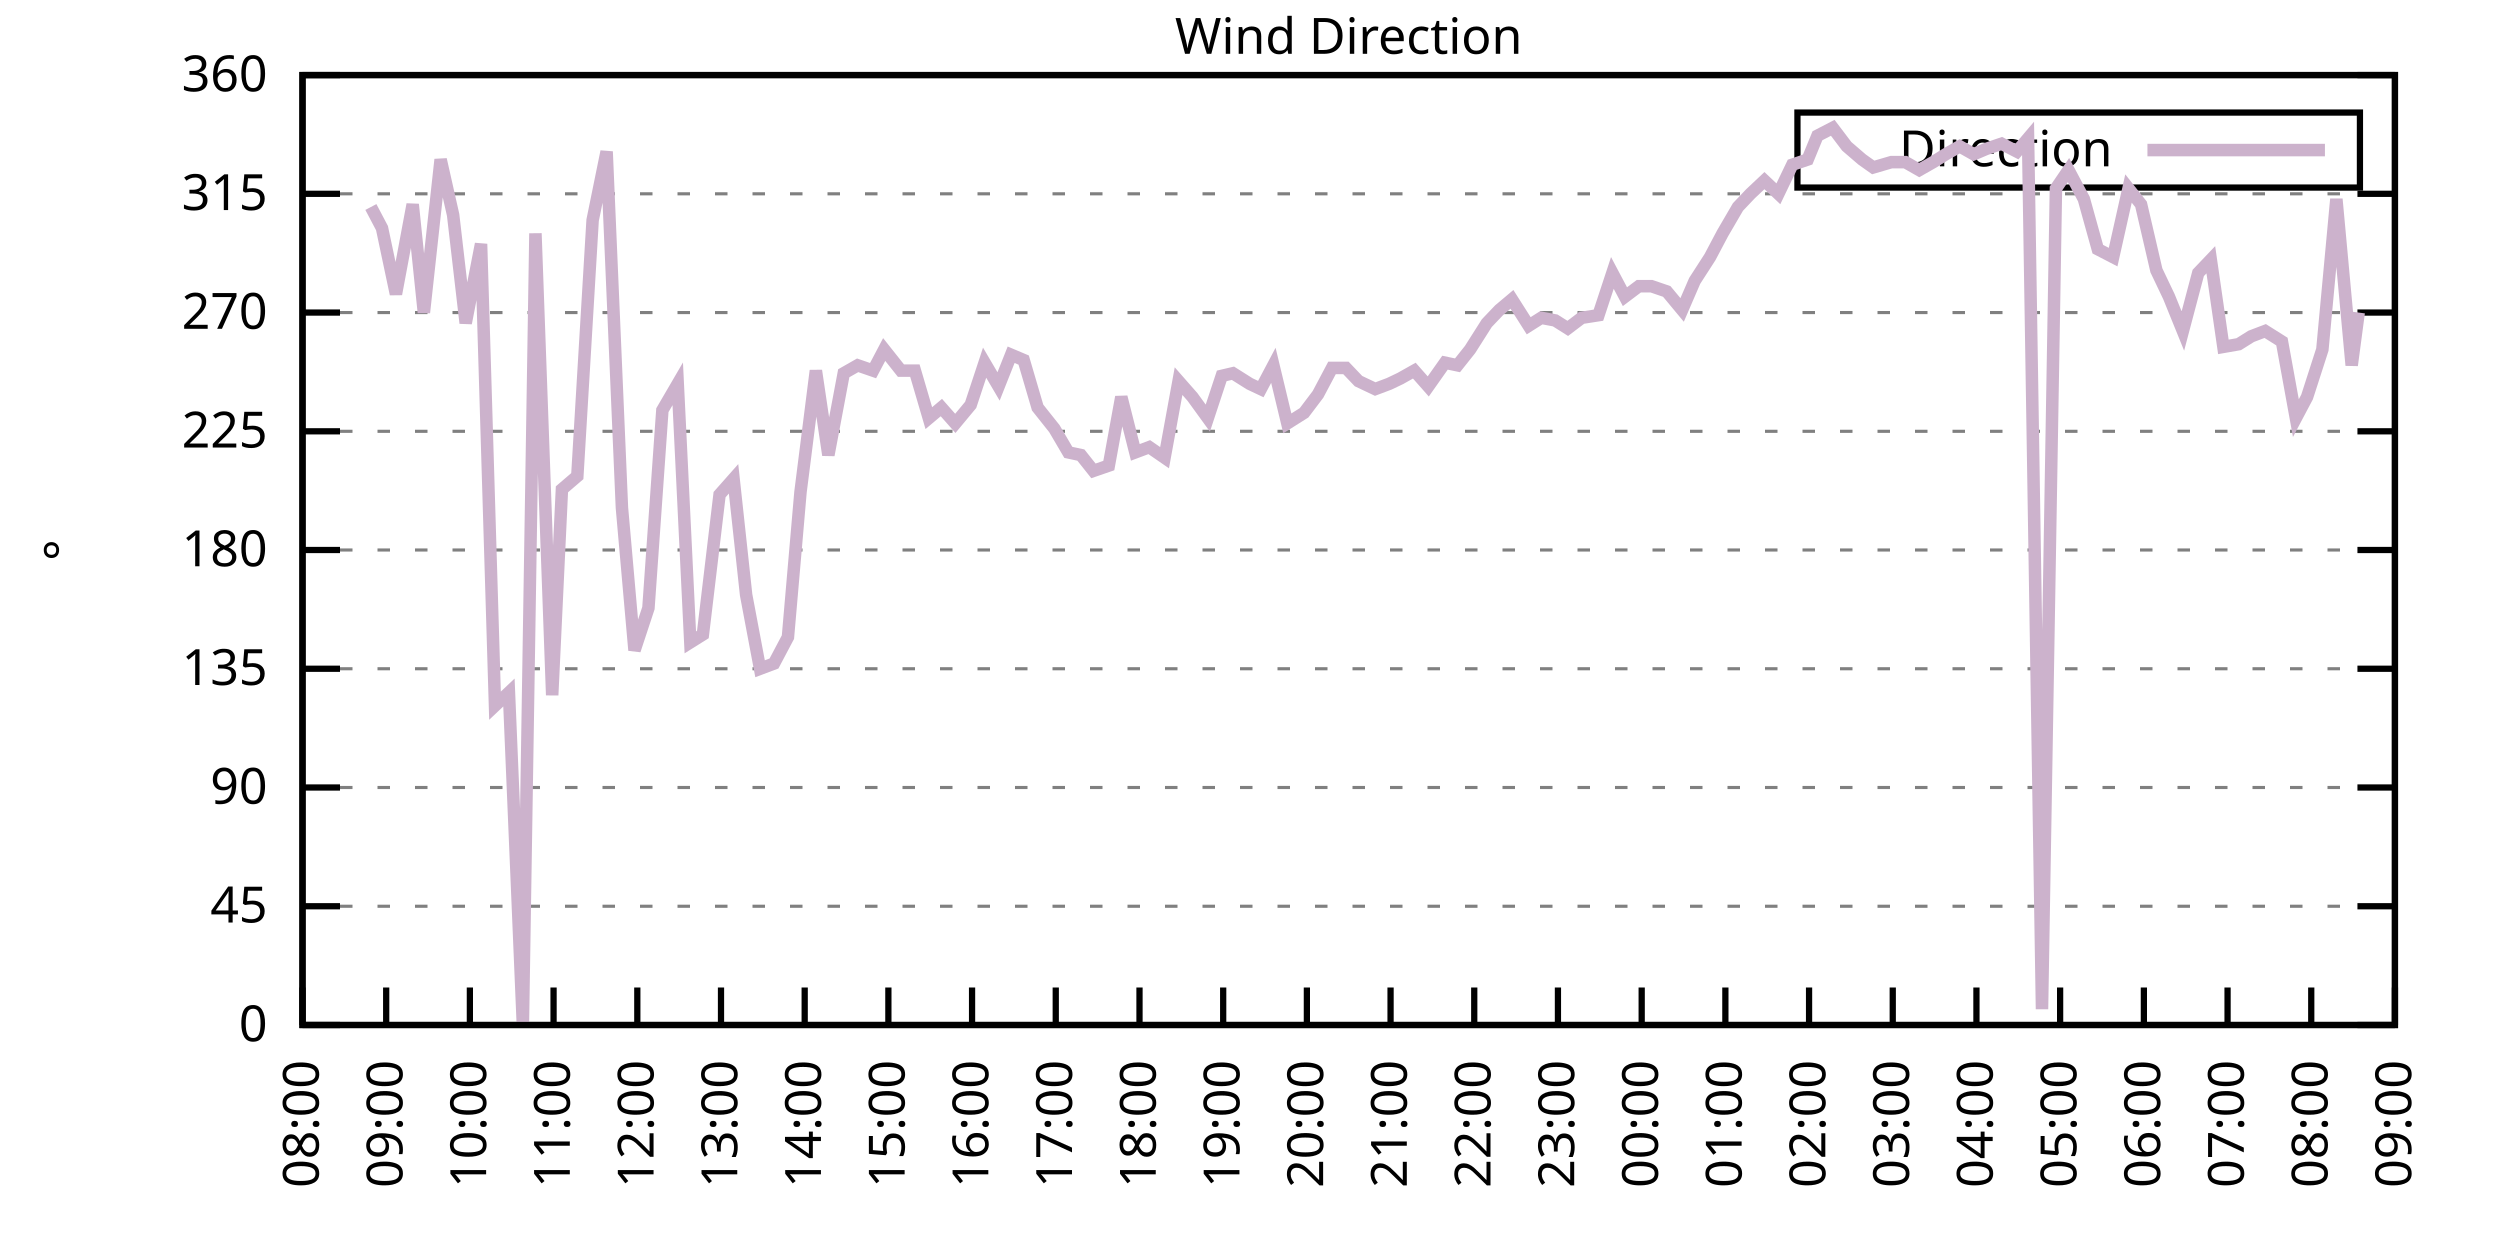
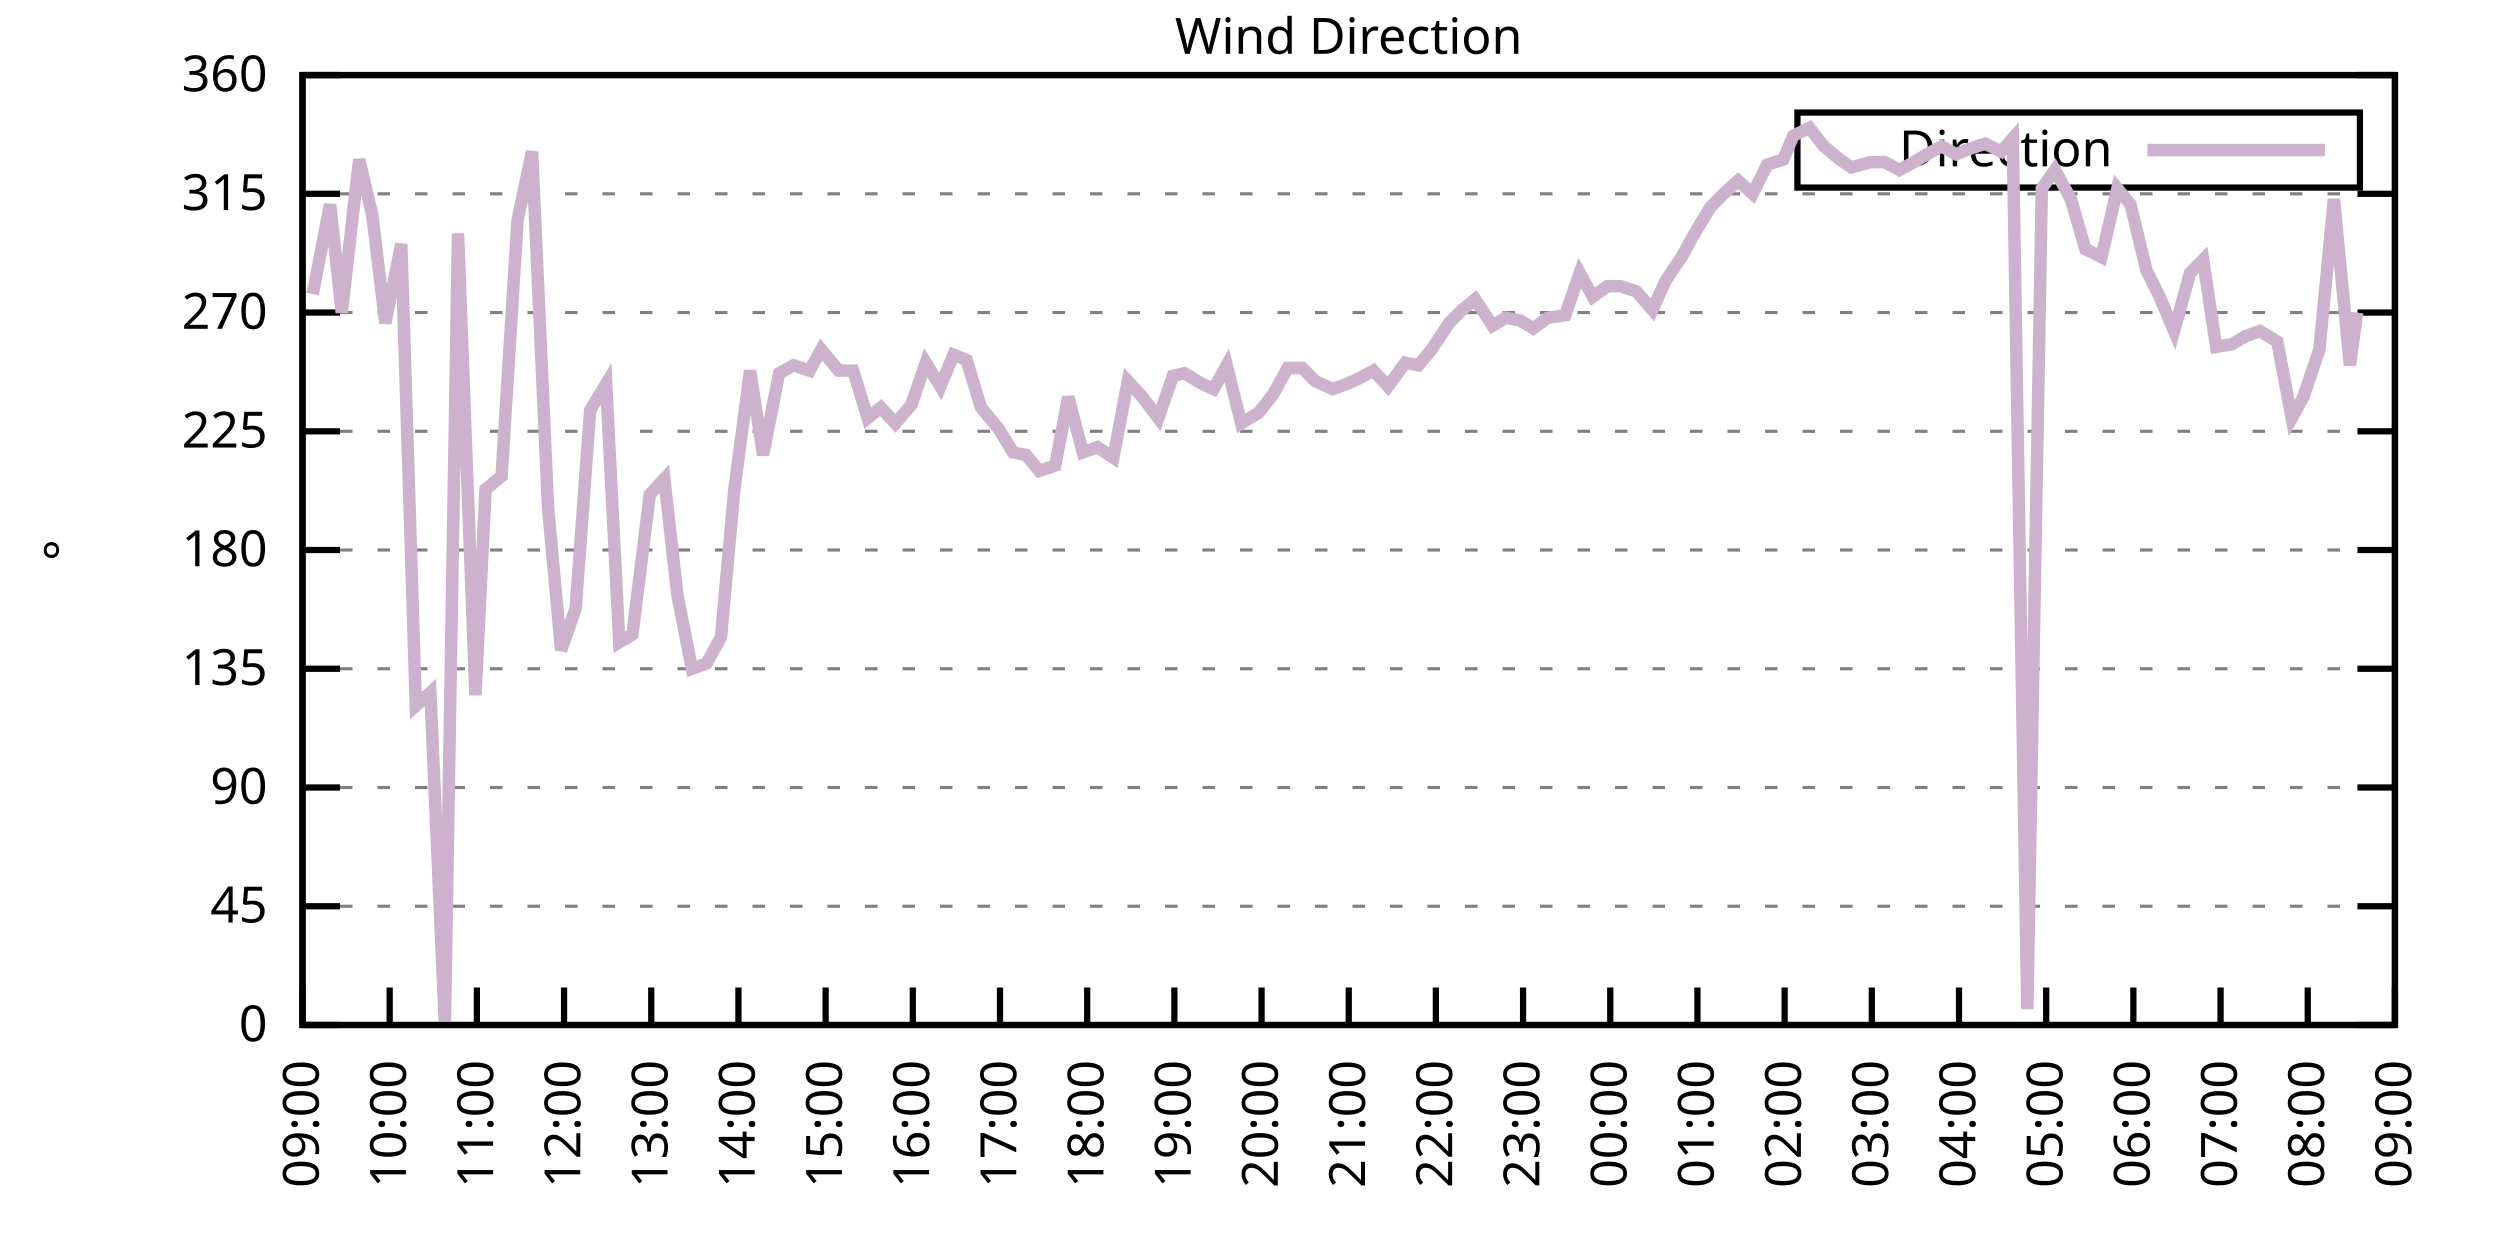
<svg xmlns="http://www.w3.org/2000/svg" xmlns:xlink="http://www.w3.org/1999/xlink" width="400" height="200" viewBox="0 0 400 200">
  <g id="gnuplot_canvas">
    <rect x="0" y="0" width="400" height="200" fill="none" />
    <defs>
      <circle id="gpDot" r="0.5" stroke-width="0.5" stroke="currentColor" />
      <path id="gpPt0" stroke-width="0.333" stroke="currentColor" d="M-1,0 h2 M0,-1 v2" />
      <path id="gpPt1" stroke-width="0.333" stroke="currentColor" d="M-1,-1 L1,1 M1,-1 L-1,1" />
      <path id="gpPt2" stroke-width="0.333" stroke="currentColor" d="M-1,0 L1,0 M0,-1 L0,1 M-1,-1 L1,1 M-1,1 L1,-1" />
      <rect id="gpPt3" stroke-width="0.333" stroke="currentColor" x="-1" y="-1" width="2" height="2" />
      <rect id="gpPt4" stroke-width="0.333" stroke="currentColor" fill="currentColor" x="-1" y="-1" width="2" height="2" />
      <circle id="gpPt5" stroke-width="0.333" stroke="currentColor" cx="0" cy="0" r="1" />
      <use xlink:href="#gpPt5" id="gpPt6" fill="currentColor" stroke="none" />
      <path id="gpPt7" stroke-width="0.333" stroke="currentColor" d="M0,-1.33 L-1.33,0.67 L1.33,0.67 z" />
      <use xlink:href="#gpPt7" id="gpPt8" fill="currentColor" stroke="none" />
      <use xlink:href="#gpPt7" id="gpPt9" stroke="currentColor" transform="rotate(180)" />
      <use xlink:href="#gpPt9" id="gpPt10" fill="currentColor" stroke="none" />
      <use xlink:href="#gpPt3" id="gpPt11" stroke="currentColor" transform="rotate(45)" />
      <use xlink:href="#gpPt11" id="gpPt12" fill="currentColor" stroke="none" />
      <path id="gpPt13" stroke-width="0.333" stroke="currentColor" d="M0,1.330 L1.265,0.411 L0.782,-1.067 L-0.782,-1.076 L-1.265,0.411 z" />
      <use xlink:href="#gpPt13" id="gpPt14" fill="currentColor" stroke="none" />
      <filter id="textbox" filterUnits="objectBoundingBox" x="0" y="0" height="1" width="1">
        <feFlood flood-color="white" flood-opacity="1" result="bgnd" />
        <feComposite in="SourceGraphic" in2="bgnd" operator="atop" />
      </filter>
      <filter id="greybox" filterUnits="objectBoundingBox" x="0" y="0" height="1" width="1">
        <feFlood flood-color="lightgrey" flood-opacity="1" result="grey" />
        <feComposite in="SourceGraphic" in2="grey" operator="atop" />
      </filter>
    </defs>
    <g fill="none" color="white" stroke="currentColor" stroke-width="1.00" stroke-linecap="butt" stroke-linejoin="miter">
</g>
    <g fill="none" color="black" stroke="currentColor" stroke-width="1.00" stroke-linecap="butt" stroke-linejoin="miter">
      <g stroke="none" shape-rendering="crispEdges">
        <polygon fill="rgb(255, 255, 255)" points="48.40,164.00 383.18,164.00 383.18,12.02 48.40,12.02 " />
      </g>
    </g>
    <g fill="none" color="black" stroke="currentColor" stroke-width="1.00" stroke-linecap="butt" stroke-linejoin="miter">
</g>
    <g fill="none" color="black" stroke="black" stroke-width="0.50" stroke-linecap="butt" stroke-linejoin="miter">
</g>
    <g fill="none" color="gray" stroke="currentColor" stroke-width="0.50" stroke-linecap="butt" stroke-linejoin="miter">
      <path stroke="gray" stroke-dasharray="2,4" class="gridline" d="M48.40,164.00 L383.19,164.00  " />
    </g>
    <g fill="none" color="gray" stroke="gray" stroke-width="1.00" stroke-linecap="butt" stroke-linejoin="miter">
</g>
    <g fill="none" color="black" stroke="currentColor" stroke-width="1.00" stroke-linecap="butt" stroke-linejoin="miter">
      <path stroke="black" d="M48.40,164.00 L54.40,164.00 M383.19,164.00 L377.19,164.00  " />
      <g transform="translate(42.80,166.60)" stroke="none" fill="black" font-family="Sans" font-size="8.00" text-anchor="end">
        <text>
          <tspan font-family="Sans"> 0</tspan>
        </text>
      </g>
    </g>
    <g fill="none" color="black" stroke="currentColor" stroke-width="1.00" stroke-linecap="butt" stroke-linejoin="miter">
</g>
    <g fill="none" color="black" stroke="black" stroke-width="0.50" stroke-linecap="butt" stroke-linejoin="miter">
</g>
    <g fill="none" color="gray" stroke="currentColor" stroke-width="0.50" stroke-linecap="butt" stroke-linejoin="miter">
      <path stroke="gray" stroke-dasharray="2,4" class="gridline" d="M48.40,145.00 L383.19,145.00  " />
    </g>
    <g fill="none" color="gray" stroke="gray" stroke-width="1.00" stroke-linecap="butt" stroke-linejoin="miter">
</g>
    <g fill="none" color="black" stroke="currentColor" stroke-width="1.00" stroke-linecap="butt" stroke-linejoin="miter">
      <path stroke="black" d="M48.40,145.00 L54.40,145.00 M383.19,145.00 L377.19,145.00  " />
      <g transform="translate(42.80,147.60)" stroke="none" fill="black" font-family="Sans" font-size="8.00" text-anchor="end">
        <text>
          <tspan font-family="Sans"> 45</tspan>
        </text>
      </g>
    </g>
    <g fill="none" color="black" stroke="currentColor" stroke-width="1.00" stroke-linecap="butt" stroke-linejoin="miter">
</g>
    <g fill="none" color="black" stroke="black" stroke-width="0.50" stroke-linecap="butt" stroke-linejoin="miter">
</g>
    <g fill="none" color="gray" stroke="currentColor" stroke-width="0.50" stroke-linecap="butt" stroke-linejoin="miter">
      <path stroke="gray" stroke-dasharray="2,4" class="gridline" d="M48.40,126.00 L383.19,126.00  " />
    </g>
    <g fill="none" color="gray" stroke="gray" stroke-width="1.00" stroke-linecap="butt" stroke-linejoin="miter">
</g>
    <g fill="none" color="black" stroke="currentColor" stroke-width="1.00" stroke-linecap="butt" stroke-linejoin="miter">
      <path stroke="black" d="M48.40,126.00 L54.40,126.00 M383.19,126.00 L377.19,126.00  " />
      <g transform="translate(42.80,128.60)" stroke="none" fill="black" font-family="Sans" font-size="8.00" text-anchor="end">
        <text>
          <tspan font-family="Sans"> 90</tspan>
        </text>
      </g>
    </g>
    <g fill="none" color="black" stroke="currentColor" stroke-width="1.00" stroke-linecap="butt" stroke-linejoin="miter">
</g>
    <g fill="none" color="black" stroke="black" stroke-width="0.50" stroke-linecap="butt" stroke-linejoin="miter">
</g>
    <g fill="none" color="gray" stroke="currentColor" stroke-width="0.50" stroke-linecap="butt" stroke-linejoin="miter">
      <path stroke="gray" stroke-dasharray="2,4" class="gridline" d="M48.40,107.00 L383.19,107.00  " />
    </g>
    <g fill="none" color="gray" stroke="gray" stroke-width="1.00" stroke-linecap="butt" stroke-linejoin="miter">
</g>
    <g fill="none" color="black" stroke="currentColor" stroke-width="1.00" stroke-linecap="butt" stroke-linejoin="miter">
      <path stroke="black" d="M48.40,107.00 L54.40,107.00 M383.19,107.00 L377.19,107.00  " />
      <g transform="translate(42.80,109.60)" stroke="none" fill="black" font-family="Sans" font-size="8.00" text-anchor="end">
        <text>
          <tspan font-family="Sans"> 135</tspan>
        </text>
      </g>
    </g>
    <g fill="none" color="black" stroke="currentColor" stroke-width="1.00" stroke-linecap="butt" stroke-linejoin="miter">
</g>
    <g fill="none" color="black" stroke="black" stroke-width="0.50" stroke-linecap="butt" stroke-linejoin="miter">
</g>
    <g fill="none" color="gray" stroke="currentColor" stroke-width="0.50" stroke-linecap="butt" stroke-linejoin="miter">
      <path stroke="gray" stroke-dasharray="2,4" class="gridline" d="M48.40,88.00 L383.19,88.00  " />
    </g>
    <g fill="none" color="gray" stroke="gray" stroke-width="1.00" stroke-linecap="butt" stroke-linejoin="miter">
</g>
    <g fill="none" color="black" stroke="currentColor" stroke-width="1.00" stroke-linecap="butt" stroke-linejoin="miter">
      <path stroke="black" d="M48.40,88.00 L54.40,88.00 M383.19,88.00 L377.19,88.00  " />
      <g transform="translate(42.80,90.60)" stroke="none" fill="black" font-family="Sans" font-size="8.00" text-anchor="end">
        <text>
          <tspan font-family="Sans"> 180</tspan>
        </text>
      </g>
    </g>
    <g fill="none" color="black" stroke="currentColor" stroke-width="1.00" stroke-linecap="butt" stroke-linejoin="miter">
</g>
    <g fill="none" color="black" stroke="black" stroke-width="0.50" stroke-linecap="butt" stroke-linejoin="miter">
</g>
    <g fill="none" color="gray" stroke="currentColor" stroke-width="0.50" stroke-linecap="butt" stroke-linejoin="miter">
      <path stroke="gray" stroke-dasharray="2,4" class="gridline" d="M48.40,69.01 L383.19,69.01  " />
    </g>
    <g fill="none" color="gray" stroke="gray" stroke-width="1.00" stroke-linecap="butt" stroke-linejoin="miter">
</g>
    <g fill="none" color="black" stroke="currentColor" stroke-width="1.00" stroke-linecap="butt" stroke-linejoin="miter">
      <path stroke="black" d="M48.40,69.01 L54.40,69.01 M383.19,69.01 L377.19,69.01  " />
      <g transform="translate(42.80,71.61)" stroke="none" fill="black" font-family="Sans" font-size="8.00" text-anchor="end">
        <text>
          <tspan font-family="Sans"> 225</tspan>
        </text>
      </g>
    </g>
    <g fill="none" color="black" stroke="currentColor" stroke-width="1.00" stroke-linecap="butt" stroke-linejoin="miter">
</g>
    <g fill="none" color="black" stroke="black" stroke-width="0.50" stroke-linecap="butt" stroke-linejoin="miter">
</g>
    <g fill="none" color="gray" stroke="currentColor" stroke-width="0.50" stroke-linecap="butt" stroke-linejoin="miter">
      <path stroke="gray" stroke-dasharray="2,4" class="gridline" d="M48.40,50.01 L383.19,50.01  " />
    </g>
    <g fill="none" color="gray" stroke="gray" stroke-width="1.00" stroke-linecap="butt" stroke-linejoin="miter">
</g>
    <g fill="none" color="black" stroke="currentColor" stroke-width="1.00" stroke-linecap="butt" stroke-linejoin="miter">
      <path stroke="black" d="M48.40,50.01 L54.40,50.01 M383.19,50.01 L377.19,50.01  " />
      <g transform="translate(42.80,52.61)" stroke="none" fill="black" font-family="Sans" font-size="8.00" text-anchor="end">
        <text>
          <tspan font-family="Sans"> 270</tspan>
        </text>
      </g>
    </g>
    <g fill="none" color="black" stroke="currentColor" stroke-width="1.00" stroke-linecap="butt" stroke-linejoin="miter">
</g>
    <g fill="none" color="black" stroke="black" stroke-width="0.50" stroke-linecap="butt" stroke-linejoin="miter">
</g>
    <g fill="none" color="gray" stroke="currentColor" stroke-width="0.50" stroke-linecap="butt" stroke-linejoin="miter">
      <path stroke="gray" stroke-dasharray="2,4" class="gridline" d="M48.40,31.01 L383.19,31.01  " />
    </g>
    <g fill="none" color="gray" stroke="gray" stroke-width="1.00" stroke-linecap="butt" stroke-linejoin="miter">
</g>
    <g fill="none" color="black" stroke="currentColor" stroke-width="1.00" stroke-linecap="butt" stroke-linejoin="miter">
      <path stroke="black" d="M48.40,31.01 L54.40,31.01 M383.19,31.01 L377.19,31.01  " />
      <g transform="translate(42.80,33.61)" stroke="none" fill="black" font-family="Sans" font-size="8.00" text-anchor="end">
        <text>
          <tspan font-family="Sans"> 315</tspan>
        </text>
      </g>
    </g>
    <g fill="none" color="black" stroke="currentColor" stroke-width="1.00" stroke-linecap="butt" stroke-linejoin="miter">
</g>
    <g fill="none" color="black" stroke="black" stroke-width="0.50" stroke-linecap="butt" stroke-linejoin="miter">
</g>
    <g fill="none" color="gray" stroke="currentColor" stroke-width="0.50" stroke-linecap="butt" stroke-linejoin="miter">
      <path stroke="gray" stroke-dasharray="2,4" class="gridline" d="M48.40,12.01 L383.19,12.01  " />
    </g>
    <g fill="none" color="gray" stroke="gray" stroke-width="1.00" stroke-linecap="butt" stroke-linejoin="miter">
</g>
    <g fill="none" color="black" stroke="currentColor" stroke-width="1.00" stroke-linecap="butt" stroke-linejoin="miter">
      <path stroke="black" d="M48.40,12.01 L54.40,12.01 M383.19,12.01 L377.19,12.01  " />
      <g transform="translate(42.80,14.61)" stroke="none" fill="black" font-family="Sans" font-size="8.00" text-anchor="end">
        <text>
          <tspan font-family="Sans"> 360</tspan>
        </text>
      </g>
    </g>
    <g fill="none" color="black" stroke="currentColor" stroke-width="1.00" stroke-linecap="butt" stroke-linejoin="miter">
      <path stroke="black" d="M48.40,164.00 L48.40,158.00  " />
      <g transform="translate(51.00,169.60) rotate(270.00)" stroke="none" fill="black" font-family="Sans" font-size="8.00" text-anchor="end">
        <text>
-           <tspan font-family="Sans">08:00</tspan>
-         </text>
-       </g>
-     </g>
-     <g fill="none" color="black" stroke="currentColor" stroke-width="1.00" stroke-linecap="butt" stroke-linejoin="miter">
-       <path stroke="black" d="M61.79,164.00 L61.79,158.00  " />
-       <g transform="translate(64.39,169.60) rotate(270.00)" stroke="none" fill="black" font-family="Sans" font-size="8.00" text-anchor="end">
-         <text>
          <tspan font-family="Sans">09:00</tspan>
        </text>
      </g>
    </g>
    <g fill="none" color="black" stroke="currentColor" stroke-width="1.00" stroke-linecap="butt" stroke-linejoin="miter">
-       <path stroke="black" d="M75.18,164.00 L75.18,158.00  " />
-       <g transform="translate(77.78,169.60) rotate(270.00)" stroke="none" fill="black" font-family="Sans" font-size="8.00" text-anchor="end">
+       <path stroke="black" d="M62.35,164.00 L62.35,158.00  " />
+       <g transform="translate(64.95,169.60) rotate(270.00)" stroke="none" fill="black" font-family="Sans" font-size="8.00" text-anchor="end">
        <text>
          <tspan font-family="Sans">10:00</tspan>
        </text>
      </g>
    </g>
    <g fill="none" color="black" stroke="currentColor" stroke-width="1.00" stroke-linecap="butt" stroke-linejoin="miter">
-       <path stroke="black" d="M88.57,164.00 L88.57,158.00  " />
-       <g transform="translate(91.17,169.60) rotate(270.00)" stroke="none" fill="black" font-family="Sans" font-size="8.00" text-anchor="end">
+       <path stroke="black" d="M76.30,164.00 L76.30,158.00  " />
+       <g transform="translate(78.90,169.60) rotate(270.00)" stroke="none" fill="black" font-family="Sans" font-size="8.00" text-anchor="end">
        <text>
          <tspan font-family="Sans">11:00</tspan>
        </text>
      </g>
    </g>
    <g fill="none" color="black" stroke="currentColor" stroke-width="1.00" stroke-linecap="butt" stroke-linejoin="miter">
-       <path stroke="black" d="M101.97,164.00 L101.97,158.00  " />
-       <g transform="translate(104.57,169.60) rotate(270.00)" stroke="none" fill="black" font-family="Sans" font-size="8.00" text-anchor="end">
+       <path stroke="black" d="M90.25,164.00 L90.25,158.00  " />
+       <g transform="translate(92.85,169.60) rotate(270.00)" stroke="none" fill="black" font-family="Sans" font-size="8.00" text-anchor="end">
        <text>
          <tspan font-family="Sans">12:00</tspan>
        </text>
      </g>
    </g>
    <g fill="none" color="black" stroke="currentColor" stroke-width="1.00" stroke-linecap="butt" stroke-linejoin="miter">
-       <path stroke="black" d="M115.36,164.00 L115.36,158.00  " />
-       <g transform="translate(117.96,169.60) rotate(270.00)" stroke="none" fill="black" font-family="Sans" font-size="8.00" text-anchor="end">
+       <path stroke="black" d="M104.20,164.00 L104.20,158.00  " />
+       <g transform="translate(106.80,169.60) rotate(270.00)" stroke="none" fill="black" font-family="Sans" font-size="8.00" text-anchor="end">
        <text>
          <tspan font-family="Sans">13:00</tspan>
        </text>
      </g>
    </g>
    <g fill="none" color="black" stroke="currentColor" stroke-width="1.00" stroke-linecap="butt" stroke-linejoin="miter">
-       <path stroke="black" d="M128.75,164.00 L128.75,158.00  " />
-       <g transform="translate(131.35,169.60) rotate(270.00)" stroke="none" fill="black" font-family="Sans" font-size="8.00" text-anchor="end">
+       <path stroke="black" d="M118.15,164.00 L118.15,158.00  " />
+       <g transform="translate(120.75,169.60) rotate(270.00)" stroke="none" fill="black" font-family="Sans" font-size="8.00" text-anchor="end">
        <text>
          <tspan font-family="Sans">14:00</tspan>
        </text>
      </g>
    </g>
    <g fill="none" color="black" stroke="currentColor" stroke-width="1.00" stroke-linecap="butt" stroke-linejoin="miter">
-       <path stroke="black" d="M142.14,164.00 L142.14,158.00  " />
-       <g transform="translate(144.74,169.60) rotate(270.00)" stroke="none" fill="black" font-family="Sans" font-size="8.00" text-anchor="end">
+       <path stroke="black" d="M132.10,164.00 L132.10,158.00  " />
+       <g transform="translate(134.70,169.60) rotate(270.00)" stroke="none" fill="black" font-family="Sans" font-size="8.00" text-anchor="end">
        <text>
          <tspan font-family="Sans">15:00</tspan>
        </text>
      </g>
    </g>
    <g fill="none" color="black" stroke="currentColor" stroke-width="1.00" stroke-linecap="butt" stroke-linejoin="miter">
-       <path stroke="black" d="M155.53,164.00 L155.53,158.00  " />
-       <g transform="translate(158.13,169.60) rotate(270.00)" stroke="none" fill="black" font-family="Sans" font-size="8.00" text-anchor="end">
+       <path stroke="black" d="M146.05,164.00 L146.05,158.00  " />
+       <g transform="translate(148.65,169.60) rotate(270.00)" stroke="none" fill="black" font-family="Sans" font-size="8.00" text-anchor="end">
        <text>
          <tspan font-family="Sans">16:00</tspan>
        </text>
      </g>
    </g>
    <g fill="none" color="black" stroke="currentColor" stroke-width="1.00" stroke-linecap="butt" stroke-linejoin="miter">
-       <path stroke="black" d="M168.92,164.00 L168.92,158.00  " />
-       <g transform="translate(171.52,169.60) rotate(270.00)" stroke="none" fill="black" font-family="Sans" font-size="8.00" text-anchor="end">
+       <path stroke="black" d="M160.00,164.00 L160.00,158.00  " />
+       <g transform="translate(162.60,169.60) rotate(270.00)" stroke="none" fill="black" font-family="Sans" font-size="8.00" text-anchor="end">
        <text>
          <tspan font-family="Sans">17:00</tspan>
        </text>
      </g>
    </g>
    <g fill="none" color="black" stroke="currentColor" stroke-width="1.00" stroke-linecap="butt" stroke-linejoin="miter">
-       <path stroke="black" d="M182.32,164.00 L182.32,158.00  " />
-       <g transform="translate(184.92,169.60) rotate(270.00)" stroke="none" fill="black" font-family="Sans" font-size="8.00" text-anchor="end">
+       <path stroke="black" d="M173.95,164.00 L173.95,158.00  " />
+       <g transform="translate(176.55,169.60) rotate(270.00)" stroke="none" fill="black" font-family="Sans" font-size="8.00" text-anchor="end">
        <text>
          <tspan font-family="Sans">18:00</tspan>
        </text>
      </g>
    </g>
    <g fill="none" color="black" stroke="currentColor" stroke-width="1.00" stroke-linecap="butt" stroke-linejoin="miter">
-       <path stroke="black" d="M195.71,164.00 L195.71,158.00  " />
-       <g transform="translate(198.31,169.60) rotate(270.00)" stroke="none" fill="black" font-family="Sans" font-size="8.00" text-anchor="end">
+       <path stroke="black" d="M187.90,164.00 L187.90,158.00  " />
+       <g transform="translate(190.50,169.60) rotate(270.00)" stroke="none" fill="black" font-family="Sans" font-size="8.00" text-anchor="end">
        <text>
          <tspan font-family="Sans">19:00</tspan>
        </text>
      </g>
    </g>
    <g fill="none" color="black" stroke="currentColor" stroke-width="1.00" stroke-linecap="butt" stroke-linejoin="miter">
-       <path stroke="black" d="M209.10,164.00 L209.10,158.00  " />
-       <g transform="translate(211.70,169.60) rotate(270.00)" stroke="none" fill="black" font-family="Sans" font-size="8.00" text-anchor="end">
+       <path stroke="black" d="M201.85,164.00 L201.85,158.00  " />
+       <g transform="translate(204.45,169.60) rotate(270.00)" stroke="none" fill="black" font-family="Sans" font-size="8.00" text-anchor="end">
        <text>
          <tspan font-family="Sans">20:00</tspan>
        </text>
      </g>
    </g>
    <g fill="none" color="black" stroke="currentColor" stroke-width="1.00" stroke-linecap="butt" stroke-linejoin="miter">
-       <path stroke="black" d="M222.49,164.00 L222.49,158.00  " />
-       <g transform="translate(225.09,169.60) rotate(270.00)" stroke="none" fill="black" font-family="Sans" font-size="8.00" text-anchor="end">
+       <path stroke="black" d="M215.80,164.00 L215.80,158.00  " />
+       <g transform="translate(218.40,169.60) rotate(270.00)" stroke="none" fill="black" font-family="Sans" font-size="8.00" text-anchor="end">
        <text>
          <tspan font-family="Sans">21:00</tspan>
        </text>
      </g>
    </g>
    <g fill="none" color="black" stroke="currentColor" stroke-width="1.00" stroke-linecap="butt" stroke-linejoin="miter">
-       <path stroke="black" d="M235.88,164.00 L235.88,158.00  " />
-       <g transform="translate(238.48,169.60) rotate(270.00)" stroke="none" fill="black" font-family="Sans" font-size="8.00" text-anchor="end">
+       <path stroke="black" d="M229.74,164.00 L229.74,158.00  " />
+       <g transform="translate(232.34,169.60) rotate(270.00)" stroke="none" fill="black" font-family="Sans" font-size="8.00" text-anchor="end">
        <text>
          <tspan font-family="Sans">22:00</tspan>
        </text>
      </g>
    </g>
    <g fill="none" color="black" stroke="currentColor" stroke-width="1.00" stroke-linecap="butt" stroke-linejoin="miter">
-       <path stroke="black" d="M249.27,164.00 L249.27,158.00  " />
-       <g transform="translate(251.87,169.60) rotate(270.00)" stroke="none" fill="black" font-family="Sans" font-size="8.00" text-anchor="end">
+       <path stroke="black" d="M243.69,164.00 L243.69,158.00  " />
+       <g transform="translate(246.29,169.60) rotate(270.00)" stroke="none" fill="black" font-family="Sans" font-size="8.00" text-anchor="end">
        <text>
          <tspan font-family="Sans">23:00</tspan>
        </text>
      </g>
    </g>
    <g fill="none" color="black" stroke="currentColor" stroke-width="1.00" stroke-linecap="butt" stroke-linejoin="miter">
-       <path stroke="black" d="M262.67,164.00 L262.67,158.00  " />
-       <g transform="translate(265.27,169.60) rotate(270.00)" stroke="none" fill="black" font-family="Sans" font-size="8.00" text-anchor="end">
+       <path stroke="black" d="M257.64,164.00 L257.64,158.00  " />
+       <g transform="translate(260.24,169.60) rotate(270.00)" stroke="none" fill="black" font-family="Sans" font-size="8.00" text-anchor="end">
        <text>
          <tspan font-family="Sans">00:00</tspan>
        </text>
      </g>
    </g>
    <g fill="none" color="black" stroke="currentColor" stroke-width="1.00" stroke-linecap="butt" stroke-linejoin="miter">
-       <path stroke="black" d="M276.06,164.00 L276.06,158.00  " />
-       <g transform="translate(278.66,169.60) rotate(270.00)" stroke="none" fill="black" font-family="Sans" font-size="8.00" text-anchor="end">
+       <path stroke="black" d="M271.59,164.00 L271.59,158.00  " />
+       <g transform="translate(274.19,169.60) rotate(270.00)" stroke="none" fill="black" font-family="Sans" font-size="8.00" text-anchor="end">
        <text>
          <tspan font-family="Sans">01:00</tspan>
        </text>
      </g>
    </g>
    <g fill="none" color="black" stroke="currentColor" stroke-width="1.00" stroke-linecap="butt" stroke-linejoin="miter">
-       <path stroke="black" d="M289.45,164.00 L289.45,158.00  " />
-       <g transform="translate(292.05,169.60) rotate(270.00)" stroke="none" fill="black" font-family="Sans" font-size="8.00" text-anchor="end">
+       <path stroke="black" d="M285.54,164.00 L285.54,158.00  " />
+       <g transform="translate(288.14,169.60) rotate(270.00)" stroke="none" fill="black" font-family="Sans" font-size="8.00" text-anchor="end">
        <text>
          <tspan font-family="Sans">02:00</tspan>
        </text>
      </g>
    </g>
    <g fill="none" color="black" stroke="currentColor" stroke-width="1.00" stroke-linecap="butt" stroke-linejoin="miter">
-       <path stroke="black" d="M302.84,164.00 L302.84,158.00  " />
-       <g transform="translate(305.44,169.60) rotate(270.00)" stroke="none" fill="black" font-family="Sans" font-size="8.00" text-anchor="end">
+       <path stroke="black" d="M299.49,164.00 L299.49,158.00  " />
+       <g transform="translate(302.09,169.60) rotate(270.00)" stroke="none" fill="black" font-family="Sans" font-size="8.00" text-anchor="end">
        <text>
          <tspan font-family="Sans">03:00</tspan>
        </text>
      </g>
    </g>
    <g fill="none" color="black" stroke="currentColor" stroke-width="1.00" stroke-linecap="butt" stroke-linejoin="miter">
-       <path stroke="black" d="M316.23,164.00 L316.23,158.00  " />
-       <g transform="translate(318.83,169.60) rotate(270.00)" stroke="none" fill="black" font-family="Sans" font-size="8.00" text-anchor="end">
+       <path stroke="black" d="M313.44,164.00 L313.44,158.00  " />
+       <g transform="translate(316.04,169.60) rotate(270.00)" stroke="none" fill="black" font-family="Sans" font-size="8.00" text-anchor="end">
        <text>
          <tspan font-family="Sans">04:00</tspan>
        </text>
      </g>
    </g>
    <g fill="none" color="black" stroke="currentColor" stroke-width="1.00" stroke-linecap="butt" stroke-linejoin="miter">
-       <path stroke="black" d="M329.62,164.00 L329.62,158.00  " />
-       <g transform="translate(332.22,169.60) rotate(270.00)" stroke="none" fill="black" font-family="Sans" font-size="8.00" text-anchor="end">
+       <path stroke="black" d="M327.39,164.00 L327.39,158.00  " />
+       <g transform="translate(329.99,169.60) rotate(270.00)" stroke="none" fill="black" font-family="Sans" font-size="8.00" text-anchor="end">
        <text>
          <tspan font-family="Sans">05:00</tspan>
        </text>
      </g>
    </g>
    <g fill="none" color="black" stroke="currentColor" stroke-width="1.00" stroke-linecap="butt" stroke-linejoin="miter">
-       <path stroke="black" d="M343.02,164.00 L343.02,158.00  " />
-       <g transform="translate(345.62,169.60) rotate(270.00)" stroke="none" fill="black" font-family="Sans" font-size="8.00" text-anchor="end">
+       <path stroke="black" d="M341.34,164.00 L341.34,158.00  " />
+       <g transform="translate(343.94,169.60) rotate(270.00)" stroke="none" fill="black" font-family="Sans" font-size="8.00" text-anchor="end">
        <text>
          <tspan font-family="Sans">06:00</tspan>
        </text>
      </g>
    </g>
    <g fill="none" color="black" stroke="currentColor" stroke-width="1.00" stroke-linecap="butt" stroke-linejoin="miter">
-       <path stroke="black" d="M356.41,164.00 L356.41,158.00  " />
-       <g transform="translate(359.01,169.60) rotate(270.00)" stroke="none" fill="black" font-family="Sans" font-size="8.00" text-anchor="end">
+       <path stroke="black" d="M355.29,164.00 L355.29,158.00  " />
+       <g transform="translate(357.89,169.60) rotate(270.00)" stroke="none" fill="black" font-family="Sans" font-size="8.00" text-anchor="end">
        <text>
          <tspan font-family="Sans">07:00</tspan>
        </text>
      </g>
    </g>
    <g fill="none" color="black" stroke="currentColor" stroke-width="1.00" stroke-linecap="butt" stroke-linejoin="miter">
-       <path stroke="black" d="M369.80,164.00 L369.80,158.00  " />
-       <g transform="translate(372.40,169.60) rotate(270.00)" stroke="none" fill="black" font-family="Sans" font-size="8.00" text-anchor="end">
+       <path stroke="black" d="M369.24,164.00 L369.24,158.00  " />
+       <g transform="translate(371.84,169.60) rotate(270.00)" stroke="none" fill="black" font-family="Sans" font-size="8.00" text-anchor="end">
        <text>
          <tspan font-family="Sans">08:00</tspan>
        </text>
      </g>
    </g>
    <g fill="none" color="black" stroke="currentColor" stroke-width="1.00" stroke-linecap="butt" stroke-linejoin="miter">
      <path stroke="black" d="M383.19,164.00 L383.19,158.00  " />
      <g transform="translate(385.79,169.60) rotate(270.00)" stroke="none" fill="black" font-family="Sans" font-size="8.00" text-anchor="end">
        <text>
          <tspan font-family="Sans">09:00</tspan>
        </text>
      </g>
    </g>
    <g fill="none" color="black" stroke="currentColor" stroke-width="1.00" stroke-linecap="butt" stroke-linejoin="miter">
</g>
    <g fill="none" color="black" stroke="currentColor" stroke-width="1.00" stroke-linecap="butt" stroke-linejoin="miter">
      <path stroke="black" d="M48.40,12.01 L48.40,164.00 L383.19,164.00 L383.19,12.01 L48.40,12.01 Z  " />
    </g>
    <g fill="none" color="black" stroke="currentColor" stroke-width="1.00" stroke-linecap="butt" stroke-linejoin="miter">
</g>
    <g fill="none" color="black" stroke="currentColor" stroke-width="1.00" stroke-linecap="butt" stroke-linejoin="miter">
      <path stroke="black" d="M287.59,30.01 L287.59,18.01 L377.59,18.01 L377.59,30.01 L287.59,30.01 Z  " />
    </g>
    <g id="Wind_direction_plot_1">
      <g fill="none" color="white" stroke="black" stroke-width="2.00" stroke-linecap="butt" stroke-linejoin="miter">
</g>
      <g fill="none" color="black" stroke="currentColor" stroke-width="2.00" stroke-linecap="butt" stroke-linejoin="miter">
        <g transform="translate(337.99,26.61)" stroke="none" fill="black" font-family="Sans" font-size="8.00" text-anchor="end">
          <text>
            <tspan font-family="Sans">Direction</tspan>
          </text>
        </g>
      </g>
      <g fill="none" color="black" stroke="currentColor" stroke-width="2.00" stroke-linecap="butt" stroke-linejoin="miter">
-         <path stroke="rgb(204, 178, 204)" d="M343.59,24.01 L371.99,24.01 M59.34,33.12 L61.12,36.50 L63.35,47.05 L66.03,32.70 L67.82,50.01 L70.50,25.52   L72.50,34.39 L74.51,51.70 L76.97,39.03 L79.20,112.91 L81.43,110.80 L83.66,164.00 L85.67,37.34 L88.35,111.23   L89.91,78.29 L92.37,76.18 L94.82,35.23 L97.06,24.25 L99.51,81.25 L101.52,104.05 L103.75,97.29 L105.98,65.63   L108.44,61.41 L110.45,102.78 L112.46,101.52 L115.13,79.14 L117.37,76.61 L119.38,95.18 L121.61,107.00 L123.84,106.16   L126.07,101.94 L128.08,78.72 L130.54,59.30 L132.54,72.81 L135.00,59.72 L137.23,58.45 L139.69,59.30 L141.47,55.92   L144.15,59.30 L146.38,59.30 L148.61,66.90 L150.62,65.21 L152.85,67.74 L155.31,64.78 L157.54,58.03 L159.77,61.83   L161.78,56.76 L163.79,57.61 L166.02,65.21 L168.70,68.58 L170.93,72.38 L172.94,72.81 L174.95,75.34 L177.41,74.49   L179.41,63.52 L181.65,72.38 L183.88,71.54 L186.33,73.23 L188.57,60.98 L190.80,63.52 L193.25,66.90 L195.48,60.14   L197.27,59.72 L199.95,61.41 L201.73,62.25 L203.74,58.45 L205.97,67.74 L208.65,66.05 L210.88,63.10 L213.12,58.87   L215.35,58.87 L217.36,60.98 L220.04,62.25 L222.27,61.41 L224.05,60.56 L226.29,59.30 L228.52,61.83 L231.20,58.03   L233.20,58.45 L235.21,55.92 L237.89,51.70 L239.90,49.59 L241.91,47.90 L244.59,52.12 L246.60,50.85 L248.83,51.27   L250.84,52.54 L253.07,50.85 L255.75,50.43 L257.98,43.67 L259.99,47.47 L262.22,45.79 L264.23,45.79 L266.68,46.63   L269.14,49.59 L271.15,44.94 L273.60,41.14 L275.61,37.34 L278.07,33.12 L280.07,31.01 L282.31,28.90 L284.54,31.01   L286.77,26.36 L289.23,25.52 L290.79,21.72 L293.24,20.45 L295.48,23.41 L297.93,25.52 L299.72,26.79 L302.62,25.94   L304.85,25.94 L307.08,27.21 L309.31,25.94 L311.32,24.68 L313.55,23.41 L315.79,24.68 L317.79,23.83 L320.25,22.99   L322.70,24.25 L324.49,22.14 L326.72,161.47 L328.95,30.16 L330.96,27.21 L333.42,31.85 L335.65,39.87 L338.10,41.14   L340.56,30.16 L342.57,32.70 L345.02,43.25 L347.03,47.47 L349.26,52.96 L351.72,43.67 L353.73,41.56 L355.74,55.50   L358.19,55.07 L360.20,53.81 L362.43,52.96 L365.11,54.65 L367.34,66.90 L369.13,63.52 L371.58,55.92 L373.82,31.85   L376.27,58.45 L377.39,50.01  " />
+         <path stroke="rgb(204, 178, 204)" d="M343.59,24.01 L371.99,24.01 M50.03,47.05 L52.82,32.70 L54.68,50.01 L57.47,25.52 L59.56,34.39 L61.65,51.70   L64.21,39.03 L66.53,112.91 L68.86,110.80 L71.18,164.00 L73.28,37.34 L76.07,111.23 L77.69,78.29 L80.25,76.18   L82.81,35.23 L85.13,24.25 L87.69,81.25 L89.78,104.05 L92.11,97.29 L94.43,65.63 L96.99,61.41 L99.08,102.78   L101.18,101.52 L103.97,79.14 L106.29,76.61 L108.38,95.18 L110.71,107.00 L113.03,106.16 L115.36,101.94 L117.45,78.72   L120.01,59.30 L122.10,72.81 L124.66,59.72 L126.98,58.45 L129.54,59.30 L131.40,55.92 L134.19,59.30 L136.51,59.30   L138.84,66.90 L140.93,65.21 L143.26,67.74 L145.81,64.78 L148.14,58.03 L150.46,61.83 L152.56,56.76 L154.65,57.61   L156.97,65.21 L159.76,68.58 L162.09,72.38 L164.18,72.81 L166.27,75.34 L168.83,74.49 L170.92,63.52 L173.25,72.38   L175.57,71.54 L178.13,73.23 L180.46,60.98 L182.78,63.52 L185.34,66.90 L187.66,60.14 L189.52,59.72 L192.31,61.41   L194.17,62.25 L196.27,58.45 L198.59,67.74 L201.38,66.05 L203.71,63.10 L206.03,58.87 L208.36,58.87 L210.45,60.98   L213.24,62.25 L215.56,61.41 L217.42,60.56 L219.75,59.30 L222.07,61.83 L224.86,58.03 L226.95,58.45 L229.05,55.92   L231.84,51.70 L233.93,49.59 L236.02,47.90 L238.81,52.12 L240.90,50.85 L243.23,51.27 L245.32,52.54 L247.65,50.85   L250.44,50.43 L252.76,43.67 L254.85,47.47 L257.18,45.79 L259.27,45.79 L261.83,46.63 L264.39,49.59 L266.48,44.94   L269.04,41.14 L271.13,37.34 L273.69,33.12 L275.78,31.01 L278.10,28.90 L280.43,31.01 L282.75,26.36 L285.31,25.52   L286.94,21.72 L289.50,20.45 L291.82,23.41 L294.38,25.52 L296.24,26.79 L299.26,25.94 L301.58,25.94 L303.91,27.21   L306.23,25.94 L308.33,24.68 L310.65,23.41 L312.98,24.68 L315.07,23.83 L317.63,22.99 L320.18,24.25 L322.04,22.14   L324.37,161.47 L326.69,30.16 L328.79,27.21 L331.34,31.85 L333.67,39.87 L336.23,41.14 L338.78,30.16 L340.88,32.70   L343.43,43.25 L345.53,47.47 L347.85,52.96 L350.41,43.67 L352.50,41.56 L354.59,55.50 L357.15,55.07 L359.24,53.81   L361.57,52.96 L364.36,54.65 L366.68,66.90 L368.54,63.52 L371.10,55.92 L373.43,31.85 L375.98,58.45 L377.15,50.01    " />
      </g>
    </g>
    <g fill="none" color="black" stroke="currentColor" stroke-width="2.00" stroke-linecap="butt" stroke-linejoin="miter">
</g>
    <g fill="none" color="black" stroke="black" stroke-width="1.00" stroke-linecap="butt" stroke-linejoin="miter">
</g>
    <g fill="none" color="black" stroke="currentColor" stroke-width="1.00" stroke-linecap="butt" stroke-linejoin="miter">
      <path stroke="black" d="M48.40,12.01 L48.40,164.00 L383.19,164.00 L383.19,12.01 L48.40,12.01 Z  " />
      <g transform="translate(12.80,88.01) rotate(270.00)" stroke="none" fill="black" font-family="Sans" font-size="8.00" text-anchor="middle">
        <text>
          <tspan font-family="Sans">°</tspan>
        </text>
      </g>
    </g>
    <g fill="none" color="black" stroke="currentColor" stroke-width="1.00" stroke-linecap="butt" stroke-linejoin="miter">
</g>
    <g fill="none" color="black" stroke="currentColor" stroke-width="1.00" stroke-linecap="butt" stroke-linejoin="miter">
      <g transform="translate(215.79,8.61)" stroke="none" fill="black" font-family="Sans" font-size="8.00" text-anchor="middle">
        <text>
          <tspan font-family="Sans">Wind Direction</tspan>
        </text>
      </g>
    </g>
    <g fill="none" color="black" stroke="currentColor" stroke-width="1.00" stroke-linecap="butt" stroke-linejoin="miter">
</g>
  </g>
</svg>
